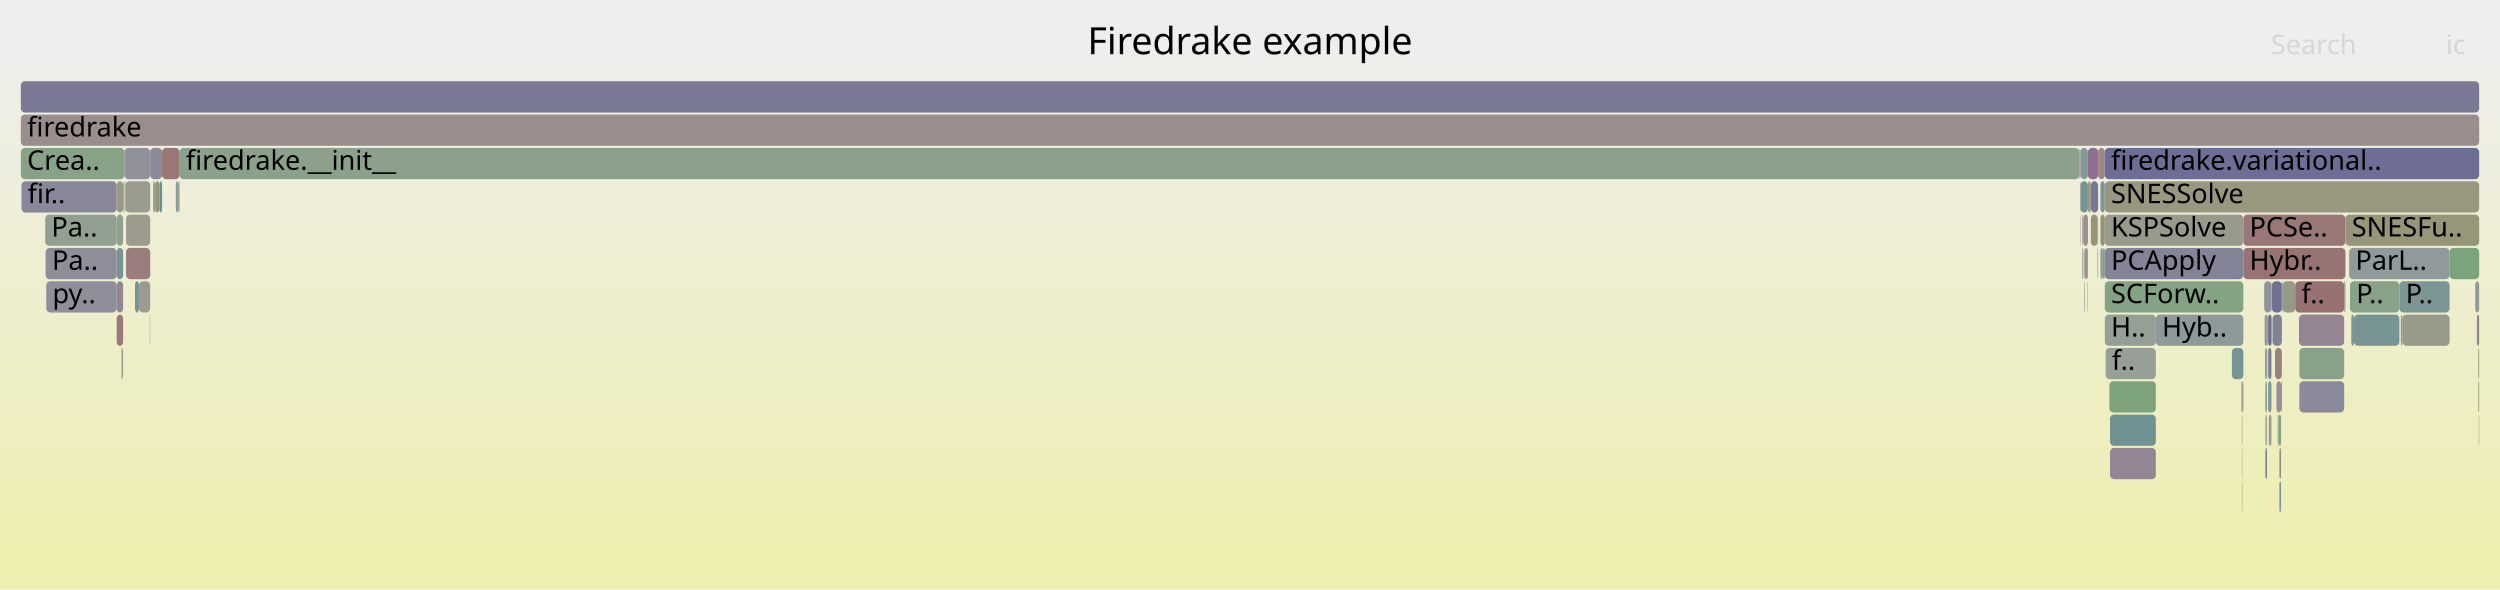
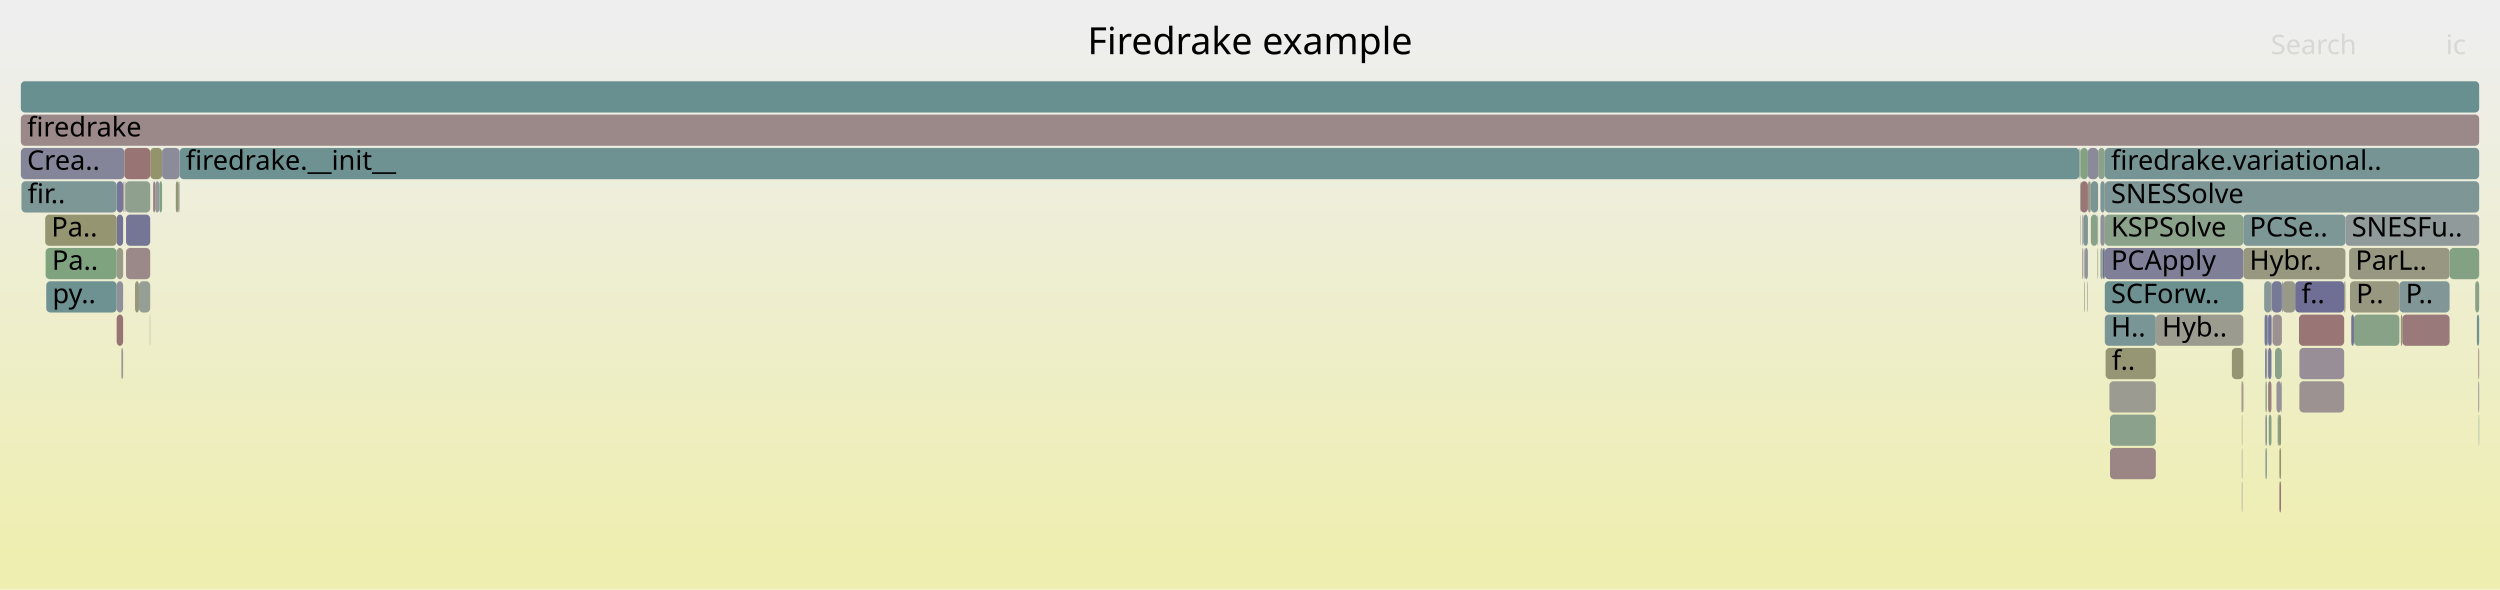
<svg xmlns="http://www.w3.org/2000/svg" version="1.1" width="1200" height="283" viewBox="0 0 1200 283">
  <defs>
    <linearGradient id="background" y1="0" y2="1" x1="0" x2="0">
      <stop stop-color="#eeeeee" offset="5%" />
      <stop stop-color="#eeeeb0" offset="95%" />
    </linearGradient>
  </defs>
  <style type="text/css">
	text { font-family:Verdana; font-size:13px; fill:rgb(0,0,0); }
	#search, #ignorecase { opacity:0.1; cursor:pointer; }
	#search:hover, #search.show, #ignorecase:hover, #ignorecase.show { opacity:1; }
	#subtitle { text-anchor:middle; font-color:rgb(160,160,160); }
	#title { text-anchor:middle; font-size:18px}
	#unzoom { cursor:pointer; }
	#frames &gt; *:hover { stroke:black; stroke-width:0.5; cursor:pointer; }
	.hide { display:none; }
	.parent { opacity:0.5; }
</style>
  <rect x="0.0" y="0" width="1200.0" height="283.0" fill="url(#background)" />
  <text id="title" x="600.00" y="26">Firedrake example</text>
  <text id="details" x="10.00" y="265"> </text>
  <text id="unzoom" x="10.00" y="26" class="hide">Reset Zoom</text>
  <text id="search" x="1090.00" y="26">Search</text>
  <text id="ignorecase" x="1174.00" y="26">ic</text>
  <text id="matched" x="1090.00" y="265"> </text>
  <g id="frames">
    <g>
-       <rect x="1008.2" y="87" width="2.1" height="15.0" fill="rgb(128.174,150.267,150.267)" rx="2" ry="2" />
+       <rect x="1087.2" y="167" width="0.9" height="15.0" fill="rgb(135.207,135.207,153.589)" rx="2" ry="2" />
+       <text x="1090.17" y="177.5" />
+     </g>
+     <g>
+       <rect x="10.0" y="39" width="1180.0" height="15.0" fill="rgb(105.352,144.35,144.35)" rx="2" ry="2" />
+       <text x="13.00" y="49.5" />
+     </g>
+     <g>
+       <rect x="1010.3" y="87" width="179.7" height="15.0" fill="rgb(125.905,149.679,149.679)" rx="2" ry="2" />
+       <text x="1013.30" y="97.5">SNESSolve</text>
+     </g>
+     <g>
+       <rect x="1103.7" y="167" width="21.5" height="15.0" fill="rgb(151.856,142.256,151.856)" rx="2" ry="2" />
+       <text x="1106.73" y="177.5" />
+     </g>
+     <g>
+       <rect x="1002.2" y="87" width="1.4" height="15.0" fill="rgb(153.969,153.969,138.465)" rx="2" ry="2" />
+       <text x="1005.20" y="97.5" />
+     </g>
+     <g>
+       <rect x="1002.2" y="71" width="4.9" height="15.0" fill="rgb(138.398,138.398,154.206)" rx="2" ry="2" />
+       <text x="1005.20" y="81.5" />
+     </g>
+     <g>
+       <rect x="58.3" y="167" width="0.3" height="15.0" fill="rgb(154.449,130.774,130.774)" rx="2" ry="2" />
+       <text x="61.33" y="177.5" />
+     </g>
+     <g>
+       <rect x="60.0" y="87" width="0.2" height="15.0" fill="rgb(137.031,104.266,137.031)" rx="2" ry="2" />
+       <text x="62.98" y="97.5" />
+     </g>
+     <g>
+       <rect x="1002.0" y="135" width="0.2" height="15.0" fill="rgb(137.234,104.786,137.234)" rx="2" ry="2" />
+       <text x="1004.96" y="145.5" />
+     </g>
+     <g>
+       <rect x="60.5" y="103" width="11.6" height="15.0" fill="rgb(116.563,116.563,149.98)" rx="2" ry="2" />
+       <text x="63.53" y="113.5" />
+     </g>
+     <g>
+       <rect x="1086.8" y="135" width="3.5" height="15.0" fill="rgb(134.214,151.833,151.833)" rx="2" ry="2" />
+       <text x="1089.77" y="145.5" />
+     </g>
+     <g>
+       <rect x="56.0" y="135" width="3.1" height="15.0" fill="rgb(144.311,144.311,155.351)" rx="2" ry="2" />
+       <text x="58.99" y="145.5" />
+     </g>
+     <g>
+       <rect x="998.1" y="71" width="0.5" height="15.0" fill="rgb(150.743,150.743,122.833)" rx="2" ry="2" />
+       <text x="1001.14" y="81.5" />
+     </g>
+     <g>
+       <rect x="10.0" y="55" width="1180.0" height="15.0" fill="rgb(155.214,136.637,136.637)" rx="2" ry="2" />
+       <text x="13.00" y="65.5">firedrake</text>
+     </g>
+     <g>
+       <rect x="22.2" y="135" width="33.8" height="15.0" fill="rgb(110.105,145.583,145.583)" rx="2" ry="2" />
+       <text x="25.18" y="145.5">py..</text>
+     </g>
+     <g>
+       <rect x="998.6" y="71" width="3.6" height="15.0" fill="rgb(130.926,162.407,130.926)" rx="2" ry="2" />
+       <text x="1001.63" y="81.5" />
+     </g>
+     <g>
+       <rect x="1092.7" y="183" width="2.2" height="15.0" fill="rgb(152.793,144.657,152.793)" rx="2" ry="2" />
+       <text x="1095.66" y="193.5" />
+     </g>
+     <g>
+       <rect x="1087.4" y="199" width="0.7" height="15.0" fill="rgb(131.446,131.446,152.861)" rx="2" ry="2" />
+       <text x="1090.36" y="209.5" />
+     </g>
+     <g>
+       <rect x="1012.5" y="183" width="22.3" height="15.0" fill="rgb(155.249,155.249,144.671)" rx="2" ry="2" />
+       <text x="1015.54" y="193.5" />
+     </g>
+     <g>
+       <rect x="1010.3" y="103" width="66.5" height="15.0" fill="rgb(137.876,161.276,137.876)" rx="2" ry="2" />
+       <text x="1013.30" y="113.5">KSPSolve</text>
+     </g>
+     <g>
+       <rect x="1076.1" y="215" width="0.2" height="15.0" fill="rgb(128.541,128.541,152.298)" rx="2" ry="2" />
+       <text x="1079.11" y="225.5" />
+     </g>
+     <g>
+       <rect x="85.5" y="87" width="0.7" height="15.0" fill="rgb(149.44,159.394,149.44)" rx="2" ry="2" />
+       <text x="88.51" y="97.5" />
+     </g>
+     <g>
+       <rect x="1189.8" y="199" width="0.2" height="15.0" fill="rgb(116.774,147.312,147.312)" rx="2" ry="2" />
+       <text x="1192.77" y="209.5" />
+     </g>
+     <g>
+       <rect x="1008.2" y="87" width="2.1" height="15.0" fill="rgb(124.082,149.207,149.207)" rx="2" ry="2" />
      <text x="1011.21" y="97.5" />
    </g>
    <g>
-       <rect x="86.2" y="71" width="911.9" height="15.0" fill="rgb(139.31,161.042,139.31)" rx="2" ry="2" />
+       <rect x="1008.2" y="103" width="2.1" height="15.0" fill="rgb(145.749,145.749,155.629)" rx="2" ry="2" />
+       <text x="1011.21" y="113.5" />
+     </g>
+     <g>
+       <rect x="1095.7" y="135" width="6.0" height="15.0" fill="rgb(153.477,153.477,136.083)" rx="2" ry="2" />
+       <text x="1098.70" y="145.5" />
+     </g>
+     <g>
+       <rect x="1088.1" y="167" width="0.2" height="15.0" fill="rgb(137.647,152.723,152.723)" rx="2" ry="2" />
+       <text x="1091.14" y="177.5" />
+     </g>
+     <g>
+       <rect x="56.0" y="87" width="3.1" height="15.0" fill="rgb(118.201,118.201,150.297)" rx="2" ry="2" />
+       <text x="58.99" y="97.5" />
+     </g>
+     <g>
+       <rect x="1076.1" y="199" width="0.2" height="15.0" fill="rgb(149.876,149.876,118.63)" rx="2" ry="2" />
+       <text x="1079.11" y="209.5" />
+     </g>
+     <g>
+       <rect x="1076.8" y="103" width="49.0" height="15.0" fill="rgb(125.35,149.535,149.535)" rx="2" ry="2" />
+       <text x="1079.77" y="113.5">PCSe..</text>
+     </g>
+     <g>
+       <rect x="1125.8" y="103" width="64.2" height="15.0" fill="rgb(144.349,154.461,154.461)" rx="2" ry="2" />
+       <text x="1128.84" y="113.5">SNESFu..</text>
+     </g>
+     <g>
+       <rect x="998.6" y="87" width="3.6" height="15.0" fill="rgb(152.837,118.42,118.42)" rx="2" ry="2" />
+       <text x="1001.63" y="97.5" />
+     </g>
+     <g>
+       <rect x="21.9" y="119" width="34.1" height="15.0" fill="rgb(126.818,163.076,126.818)" rx="2" ry="2" />
+       <text x="24.95" y="129.5">Pa..</text>
+     </g>
+     <g>
+       <rect x="64.8" y="135" width="1.9" height="15.0" fill="rgb(150.184,150.184,120.125)" rx="2" ry="2" />
+       <text x="67.80" y="145.5" />
+     </g>
+     <g>
+       <rect x="1071.3" y="167" width="5.5" height="15.0" fill="rgb(149.314,149.314,115.906)" rx="2" ry="2" />
+       <text x="1074.29" y="177.5" />
+     </g>
+     <g>
+       <rect x="1010.3" y="135" width="66.5" height="15.0" fill="rgb(109.052,145.31,145.31)" rx="2" ry="2" />
+       <text x="1013.30" y="145.5">SCForw..</text>
+     </g>
+     <g>
+       <rect x="1012.8" y="215" width="22.0" height="15.0" fill="rgb(154.724,132.882,132.882)" rx="2" ry="2" />
+       <text x="1015.82" y="225.5" />
+     </g>
+     <g>
+       <rect x="1010.3" y="119" width="66.5" height="15.0" fill="rgb(126.619,126.619,151.926)" rx="2" ry="2" />
+       <text x="1013.30" y="129.5">PCApply</text>
+     </g>
+     <g>
+       <rect x="84.4" y="87" width="1.1" height="15.0" fill="rgb(148.06,148.06,109.83)" rx="2" ry="2" />
+       <text x="87.35" y="97.5" />
+     </g>
+     <g>
+       <rect x="1003.6" y="87" width="3.5" height="15.0" fill="rgb(123.446,149.042,149.042)" rx="2" ry="2" />
+       <text x="1006.59" y="97.5" />
+     </g>
+     <g>
+       <rect x="58.6" y="167" width="0.5" height="15.0" fill="rgb(143.665,143.665,155.226)" rx="2" ry="2" />
+       <text x="61.57" y="177.5" />
+     </g>
+     <g>
+       <rect x="1090.3" y="151" width="0.2" height="15.0" fill="rgb(125.186,149.493,149.493)" rx="2" ry="2" />
+       <text x="1093.35" y="161.5" />
+     </g>
+     <g>
+       <rect x="60.2" y="87" width="11.9" height="15.0" fill="rgb(142.914,160.456,142.914)" rx="2" ry="2" />
+       <text x="63.25" y="97.5" />
+     </g>
+     <g>
+       <rect x="1088.7" y="167" width="1.6" height="15.0" fill="rgb(119.211,119.211,150.492)" rx="2" ry="2" />
+       <text x="1091.66" y="177.5" />
+     </g>
+     <g>
+       <rect x="1010.7" y="167" width="24.1" height="15.0" fill="rgb(149.573,149.573,117.161)" rx="2" ry="2" />
+       <text x="1013.69" y="177.5">f..</text>
+     </g>
+     <g>
+       <rect x="56.0" y="151" width="3.1" height="15.0" fill="rgb(152.375,114.873,114.873)" rx="2" ry="2" />
+       <text x="58.99" y="161.5" />
+     </g>
+     <g>
+       <rect x="1189.6" y="183" width="0.4" height="15.0" fill="rgb(137.151,137.151,153.965)" rx="2" ry="2" />
+       <text x="1192.57" y="193.5" />
+     </g>
+     <g>
+       <rect x="10.0" y="71" width="49.7" height="15.0" fill="rgb(132.969,132.969,153.155)" rx="2" ry="2" />
+       <text x="13.00" y="81.5">Crea..</text>
+     </g>
+     <g>
+       <rect x="72.1" y="71" width="5.7" height="15.0" fill="rgb(147.736,147.736,108.258)" rx="2" ry="2" />
+       <text x="75.09" y="81.5" />
+     </g>
+     <g>
+       <rect x="1007.1" y="71" width="3.2" height="15.0" fill="rgb(140.405,160.864,140.405)" rx="2" ry="2" />
+       <text x="1010.13" y="81.5" />
+     </g>
+     <g>
+       <rect x="1012.8" y="199" width="22.0" height="15.0" fill="rgb(139.753,160.97,139.753)" rx="2" ry="2" />
+       <text x="1015.82" y="209.5" />
+     </g>
+     <g>
+       <rect x="56.0" y="119" width="3.1" height="15.0" fill="rgb(153.526,153.526,136.318)" rx="2" ry="2" />
+       <text x="58.99" y="129.5" />
+     </g>
+     <g>
+       <rect x="1076.3" y="183" width="0.5" height="15.0" fill="rgb(152.054,112.413,112.413)" rx="2" ry="2" />
+       <text x="1079.30" y="193.5" />
+     </g>
+     <g>
+       <rect x="59.7" y="71" width="12.4" height="15.0" fill="rgb(152.578,116.435,116.435)" rx="2" ry="2" />
+       <text x="62.74" y="81.5" />
+     </g>
+     <g>
+       <rect x="1094.9" y="183" width="0.4" height="15.0" fill="rgb(148.711,159.512,148.711)" rx="2" ry="2" />
+       <text x="1097.94" y="193.5" />
+     </g>
+     <g>
+       <rect x="1009.4" y="119" width="0.9" height="15.0" fill="rgb(111.261,111.261,148.954)" rx="2" ry="2" />
+       <text x="1012.43" y="129.5" />
+     </g>
+     <g>
+       <rect x="1175.8" y="119" width="14.2" height="15.0" fill="rgb(130.709,162.443,130.709)" rx="2" ry="2" />
+       <text x="1178.81" y="129.5" />
+     </g>
+     <g>
+       <rect x="1090.5" y="135" width="4.8" height="15.0" fill="rgb(119.895,119.895,150.625)" rx="2" ry="2" />
+       <text x="1093.54" y="145.5" />
+     </g>
+     <g>
+       <rect x="1127.6" y="119" width="48.2" height="15.0" fill="rgb(152.234,152.234,130.057)" rx="2" ry="2" />
+       <text x="1130.60" y="129.5">ParL..</text>
+     </g>
+     <g>
+       <rect x="1128.0" y="135" width="23.7" height="15.0" fill="rgb(151.895,151.895,128.412)" rx="2" ry="2" />
+       <text x="1131.00" y="145.5">P..</text>
+     </g>
+     <g>
+       <rect x="1128.6" y="151" width="1.3" height="15.0" fill="rgb(113.573,113.573,149.401)" rx="2" ry="2" />
+       <text x="1131.59" y="161.5" />
+     </g>
+     <g>
+       <rect x="1094.1" y="215" width="0.8" height="15.0" fill="rgb(147.757,147.757,108.361)" rx="2" ry="2" />
+       <text x="1097.14" y="225.5" />
+     </g>
+     <g>
+       <rect x="1129.9" y="151" width="21.8" height="15.0" fill="rgb(134.918,161.757,134.918)" rx="2" ry="2" />
+       <text x="1132.89" y="161.5" />
+     </g>
+     <g>
+       <rect x="999.5" y="103" width="0.5" height="15.0" fill="rgb(154.85,154.85,142.735)" rx="2" ry="2" />
+       <text x="1002.47" y="113.5" />
+     </g>
+     <g>
+       <rect x="1076.1" y="231" width="0.2" height="15.0" fill="rgb(140.218,112.434,140.218)" rx="2" ry="2" />
+       <text x="1079.11" y="241.5" />
+     </g>
+     <g>
+       <rect x="1000.4" y="135" width="0.3" height="15.0" fill="rgb(128.814,162.751,128.814)" rx="2" ry="2" />
+       <text x="1003.44" y="145.5" />
+     </g>
+     <g>
+       <rect x="76.5" y="87" width="1.3" height="15.0" fill="rgb(125.721,163.255,125.721)" rx="2" ry="2" />
+       <text x="79.52" y="97.5" />
+     </g>
+     <g>
+       <rect x="74.5" y="87" width="2.0" height="15.0" fill="rgb(143.634,154.275,154.275)" rx="2" ry="2" />
+       <text x="77.53" y="97.5" />
+     </g>
+     <g>
+       <rect x="1103.7" y="183" width="21.5" height="15.0" fill="rgb(156.471,146.28,146.28)" rx="2" ry="2" />
+       <text x="1106.73" y="193.5" />
+     </g>
+     <g>
+       <rect x="1088.3" y="151" width="0.4" height="15.0" fill="rgb(111.682,145.992,145.992)" rx="2" ry="2" />
+       <text x="1091.33" y="161.5" />
+     </g>
+     <g>
+       <rect x="1000.4" y="119" width="0.3" height="15.0" fill="rgb(139.156,161.068,139.156)" rx="2" ry="2" />
+       <text x="1003.44" y="129.5" />
+     </g>
+     <g>
+       <rect x="998.4" y="87" width="0.2" height="15.0" fill="rgb(143.781,154.314,154.314)" rx="2" ry="2" />
+       <text x="1001.43" y="97.5" />
+     </g>
+     <g>
+       <rect x="1188.9" y="151" width="1.1" height="15.0" fill="rgb(113.875,146.56,146.56)" rx="2" ry="2" />
+       <text x="1191.93" y="161.5" />
+     </g>
+     <g>
+       <rect x="60.5" y="119" width="11.6" height="15.0" fill="rgb(155.172,136.32,136.32)" rx="2" ry="2" />
+       <text x="63.53" y="129.5" />
+     </g>
+     <g>
+       <rect x="1010.3" y="71" width="179.7" height="15.0" fill="rgb(117.787,147.574,147.574)" rx="2" ry="2" />
+       <text x="1013.30" y="81.5">firedrake.variational..</text>
+     </g>
+     <g>
+       <rect x="1076.8" y="119" width="49.0" height="15.0" fill="rgb(152.068,152.068,129.254)" rx="2" ry="2" />
+       <text x="1079.77" y="129.5">Hybr..</text>
+     </g>
+     <g>
+       <rect x="1092.0" y="167" width="3.3" height="15.0" fill="rgb(139.438,161.022,139.438)" rx="2" ry="2" />
+       <text x="1095.00" y="177.5" />
+     </g>
+     <g>
+       <rect x="1089.0" y="199" width="1.3" height="15.0" fill="rgb(131.185,162.365,131.185)" rx="2" ry="2" />
+       <text x="1092.05" y="209.5" />
+     </g>
+     <g>
+       <rect x="1087.4" y="183" width="0.7" height="15.0" fill="rgb(138.727,161.137,138.727)" rx="2" ry="2" />
+       <text x="1090.36" y="193.5" />
+     </g>
+     <g>
+       <rect x="56.0" y="103" width="3.1" height="15.0" fill="rgb(115.485,115.485,149.771)" rx="2" ry="2" />
+       <text x="58.99" y="113.5" />
+     </g>
+     <g>
+       <rect x="1188.1" y="135" width="1.9" height="15.0" fill="rgb(134.72,161.79,134.72)" rx="2" ry="2" />
+       <text x="1191.09" y="145.5" />
+     </g>
+     <g>
+       <rect x="1000.7" y="119" width="1.5" height="15.0" fill="rgb(146.733,146.733,155.819)" rx="2" ry="2" />
+       <text x="1003.67" y="129.5" />
+     </g>
+     <g>
+       <rect x="1087.4" y="215" width="0.7" height="15.0" fill="rgb(130.191,150.79,150.79)" rx="2" ry="2" />
+       <text x="1090.36" y="225.5" />
+     </g>
+     <g>
+       <rect x="86.2" y="71" width="911.9" height="15.0" fill="rgb(110.192,145.605,145.605)" rx="2" ry="2" />
      <text x="89.19" y="81.5">firedrake.__init__</text>
    </g>
    <g>
-       <rect x="1010.3" y="119" width="66.5" height="15.0" fill="rgb(131.525,131.525,152.876)" rx="2" ry="2" />
-       <text x="1013.30" y="129.5">PCApply</text>
-     </g>
-     <g>
-       <rect x="1092.0" y="167" width="3.3" height="15.0" fill="rgb(154.162,128.575,128.575)" rx="2" ry="2" />
-       <text x="1095.00" y="177.5" />
-     </g>
-     <g>
-       <rect x="999.5" y="119" width="0.5" height="15.0" fill="rgb(138.032,152.823,152.823)" rx="2" ry="2" />
+       <rect x="1093.8" y="199" width="1.1" height="15.0" fill="rgb(148.525,148.525,112.084)" rx="2" ry="2" />
+       <text x="1096.80" y="209.5" />
+     </g>
+     <g>
+       <rect x="1125.2" y="135" width="0.6" height="15.0" fill="rgb(149.833,149.833,118.421)" rx="2" ry="2" />
+       <text x="1128.21" y="145.5" />
+     </g>
+     <g>
+       <rect x="66.7" y="135" width="5.4" height="15.0" fill="rgb(149.864,159.324,149.864)" rx="2" ry="2" />
+       <text x="69.73" y="145.5" />
+     </g>
+     <g>
+       <rect x="1153.1" y="151" width="22.7" height="15.0" fill="rgb(153.114,120.541,120.541)" rx="2" ry="2" />
+       <text x="1156.05" y="161.5" />
+     </g>
+     <g>
+       <rect x="1094.1" y="231" width="0.8" height="15.0" fill="rgb(152.917,119.028,119.028)" rx="2" ry="2" />
+       <text x="1097.14" y="241.5" />
+     </g>
+     <g>
+       <rect x="71.9" y="151" width="0.2" height="15.0" fill="rgb(155.867,155.867,147.665)" rx="2" ry="2" />
+       <text x="74.86" y="161.5" />
+     </g>
+     <g>
+       <rect x="1000.0" y="103" width="2.2" height="15.0" fill="rgb(127.846,150.182,150.182)" rx="2" ry="2" />
+       <text x="1002.99" y="113.5" />
+     </g>
+     <g>
+       <rect x="1189.6" y="167" width="0.4" height="15.0" fill="rgb(153.368,122.486,122.486)" rx="2" ry="2" />
+       <text x="1192.57" y="177.5" />
+     </g>
+     <g>
+       <rect x="1088.7" y="151" width="1.6" height="15.0" fill="rgb(116.181,116.181,149.906)" rx="2" ry="2" />
+       <text x="1091.66" y="161.5" />
+     </g>
+     <g>
+       <rect x="1034.8" y="151" width="42.0" height="15.0" fill="rgb(155,155,143.46)" rx="2" ry="2" />
+       <text x="1037.77" y="161.5">Hyb..</text>
+     </g>
+     <g>
+       <rect x="10.3" y="87" width="45.7" height="15.0" fill="rgb(125.352,149.536,149.536)" rx="2" ry="2" />
+       <text x="13.26" y="97.5">fir..</text>
+     </g>
+     <g>
+       <rect x="1151.7" y="135" width="24.1" height="15.0" fill="rgb(128.656,150.392,150.392)" rx="2" ry="2" />
+       <text x="1154.73" y="145.5">P..</text>
+     </g>
+     <g>
+       <rect x="1103.5" y="151" width="21.7" height="15.0" fill="rgb(152.694,117.323,117.323)" rx="2" ry="2" />
+       <text x="1106.53" y="161.5" />
+     </g>
+     <g>
+       <rect x="1101.7" y="135" width="23.5" height="15.0" fill="rgb(111.217,111.217,148.945)" rx="2" ry="2" />
+       <text x="1104.70" y="145.5">f..</text>
+     </g>
+     <g>
+       <rect x="1090.8" y="151" width="4.5" height="15.0" fill="rgb(156.361,145.437,145.437)" rx="2" ry="2" />
+       <text x="1093.76" y="161.5" />
+     </g>
+     <g>
+       <rect x="1003.6" y="103" width="3.2" height="15.0" fill="rgb(136.26,161.539,136.26)" rx="2" ry="2" />
+       <text x="1006.59" y="113.5" />
+     </g>
+     <g>
+       <rect x="59.1" y="87" width="0.3" height="15.0" fill="rgb(155.478,138.664,138.664)" rx="2" ry="2" />
+       <text x="62.10" y="97.5" />
+     </g>
+     <g>
+       <rect x="1008.2" y="119" width="1.2" height="15.0" fill="rgb(146.514,159.87,146.514)" rx="2" ry="2" />
+       <text x="1011.21" y="129.5" />
+     </g>
+     <g>
+       <rect x="1075.9" y="183" width="0.4" height="15.0" fill="rgb(148.061,159.618,148.061)" rx="2" ry="2" />
+       <text x="1078.86" y="193.5" />
+     </g>
+     <g>
+       <rect x="1093.3" y="199" width="0.5" height="15.0" fill="rgb(110.978,145.809,145.809)" rx="2" ry="2" />
+       <text x="1096.28" y="209.5" />
+     </g>
+     <g>
+       <rect x="1006.8" y="103" width="0.3" height="15.0" fill="rgb(134.938,152.021,152.021)" rx="2" ry="2" />
+       <text x="1009.80" y="113.5" />
+     </g>
+     <g>
+       <rect x="999.5" y="119" width="0.5" height="15.0" fill="rgb(155.915,142.012,142.012)" rx="2" ry="2" />
      <text x="1002.47" y="129.5" />
    </g>
    <g>
-       <rect x="1128.6" y="151" width="1.3" height="15.0" fill="rgb(123.413,149.033,149.033)" rx="2" ry="2" />
-       <text x="1131.59" y="161.5" />
-     </g>
-     <g>
-       <rect x="71.9" y="151" width="0.2" height="15.0" fill="rgb(151.133,151.133,124.721)" rx="2" ry="2" />
-       <text x="74.86" y="161.5" />
-     </g>
-     <g>
-       <rect x="1009.4" y="119" width="0.9" height="15.0" fill="rgb(135.138,152.073,152.073)" rx="2" ry="2" />
-       <text x="1012.43" y="129.5" />
-     </g>
-     <g>
-       <rect x="1103.5" y="151" width="21.7" height="15.0" fill="rgb(147.697,131.599,147.697)" rx="2" ry="2" />
-       <text x="1106.53" y="161.5" />
-     </g>
-     <g>
-       <rect x="1010.3" y="151" width="24.5" height="15.0" fill="rgb(148.928,159.477,148.928)" rx="2" ry="2" />
+       <rect x="998.4" y="103" width="0.2" height="15.0" fill="rgb(156.235,144.471,144.471)" rx="2" ry="2" />
+       <text x="1001.43" y="113.5" />
+     </g>
+     <g>
+       <rect x="77.8" y="71" width="8.4" height="15.0" fill="rgb(139.133,139.133,154.348)" rx="2" ry="2" />
+       <text x="80.76" y="81.5" />
+     </g>
+     <g>
+       <rect x="1006.8" y="119" width="0.3" height="15.0" fill="rgb(150.291,150.291,120.643)" rx="2" ry="2" />
+       <text x="1009.80" y="129.5" />
+     </g>
+     <g>
+       <rect x="1152.4" y="151" width="0.7" height="15.0" fill="rgb(149.738,149.738,117.961)" rx="2" ry="2" />
+       <text x="1155.37" y="161.5" />
+     </g>
+     <g>
+       <rect x="1090.3" y="135" width="0.2" height="15.0" fill="rgb(155.086,135.657,135.657)" rx="2" ry="2" />
+       <text x="1093.35" y="145.5" />
+     </g>
+     <g>
+       <rect x="1095.3" y="135" width="0.4" height="15.0" fill="rgb(121.986,121.986,151.03)" rx="2" ry="2" />
+       <text x="1098.30" y="145.5" />
+     </g>
+     <g>
+       <rect x="1088.7" y="183" width="1.6" height="15.0" fill="rgb(154.004,127.367,127.367)" rx="2" ry="2" />
+       <text x="1091.66" y="193.5" />
+     </g>
+     <g>
+       <rect x="73.5" y="87" width="1.0" height="15.0" fill="rgb(154.015,127.448,127.448)" rx="2" ry="2" />
+       <text x="76.51" y="97.5" />
+     </g>
+     <g>
+       <rect x="1010.3" y="151" width="24.5" height="15.0" fill="rgb(122.404,148.771,148.771)" rx="2" ry="2" />
      <text x="1013.30" y="161.5">H..</text>
    </g>
    <g>
-       <rect x="1000.0" y="103" width="2.2" height="15.0" fill="rgb(155.709,140.433,140.433)" rx="2" ry="2" />
-       <text x="1002.99" y="113.5" />
-     </g>
-     <g>
-       <rect x="84.4" y="87" width="1.1" height="15.0" fill="rgb(140.739,153.525,153.525)" rx="2" ry="2" />
-       <text x="87.35" y="97.5" />
-     </g>
-     <g>
-       <rect x="1125.2" y="135" width="0.6" height="15.0" fill="rgb(156.707,148.087,148.087)" rx="2" ry="2" />
-       <text x="1128.21" y="145.5" />
-     </g>
-     <g>
-       <rect x="998.6" y="87" width="3.6" height="15.0" fill="rgb(117.694,147.55,147.55)" rx="2" ry="2" />
-       <text x="1001.63" y="97.5" />
-     </g>
-     <g>
-       <rect x="1153.1" y="151" width="22.7" height="15.0" fill="rgb(153.845,153.845,137.866)" rx="2" ry="2" />
-       <text x="1156.05" y="161.5" />
-     </g>
-     <g>
-       <rect x="21.7" y="103" width="34.3" height="15.0" fill="rgb(145.65,160.01,145.65)" rx="2" ry="2" />
+       <rect x="21.7" y="103" width="34.3" height="15.0" fill="rgb(148.841,148.841,113.612)" rx="2" ry="2" />
      <text x="24.66" y="113.5">Pa..</text>
    </g>
    <g>
-       <rect x="998.4" y="87" width="0.2" height="15.0" fill="rgb(155.48,155.48,145.789)" rx="2" ry="2" />
-       <text x="1001.43" y="97.5" />
-     </g>
-     <g>
-       <rect x="1095.7" y="135" width="6.0" height="15.0" fill="rgb(153.279,153.279,135.121)" rx="2" ry="2" />
-       <text x="1098.70" y="145.5" />
-     </g>
-     <g>
-       <rect x="58.3" y="167" width="0.3" height="15.0" fill="rgb(156.253,144.603,144.603)" rx="2" ry="2" />
-       <text x="61.33" y="177.5" />
-     </g>
-     <g>
-       <rect x="56.0" y="87" width="3.1" height="15.0" fill="rgb(153.138,153.138,134.44)" rx="2" ry="2" />
-       <text x="58.99" y="97.5" />
-     </g>
-     <g>
-       <rect x="1075.9" y="183" width="0.4" height="15.0" fill="rgb(151.726,151.726,127.597)" rx="2" ry="2" />
-       <text x="1078.86" y="193.5" />
-     </g>
-     <g>
-       <rect x="1128.0" y="135" width="23.7" height="15.0" fill="rgb(134.801,161.777,134.801)" rx="2" ry="2" />
-       <text x="1131.00" y="145.5">P..</text>
-     </g>
-     <g>
-       <rect x="1007.1" y="71" width="3.2" height="15.0" fill="rgb(154.739,132.998,132.998)" rx="2" ry="2" />
-       <text x="1010.13" y="81.5" />
-     </g>
-     <g>
-       <rect x="1076.8" y="103" width="49.0" height="15.0" fill="rgb(152.961,119.367,119.367)" rx="2" ry="2" />
-       <text x="1079.77" y="113.5">PCSe..</text>
-     </g>
-     <g>
-       <rect x="1189.6" y="167" width="0.4" height="15.0" fill="rgb(147.709,147.709,108.13)" rx="2" ry="2" />
-       <text x="1192.57" y="177.5" />
-     </g>
-     <g>
-       <rect x="22.2" y="135" width="33.8" height="15.0" fill="rgb(143.238,143.238,155.143)" rx="2" ry="2" />
-       <text x="25.18" y="145.5">py..</text>
-     </g>
-     <g>
-       <rect x="64.8" y="135" width="1.9" height="15.0" fill="rgb(116.9,147.344,147.344)" rx="2" ry="2" />
-       <text x="67.80" y="145.5" />
-     </g>
-     <g>
-       <rect x="1101.7" y="135" width="23.5" height="15.0" fill="rgb(152.227,113.743,113.743)" rx="2" ry="2" />
-       <text x="1104.70" y="145.5">f..</text>
-     </g>
-     <g>
-       <rect x="999.5" y="103" width="0.5" height="15.0" fill="rgb(155.862,141.61,141.61)" rx="2" ry="2" />
-       <text x="1002.47" y="113.5" />
-     </g>
-     <g>
-       <rect x="10.0" y="71" width="49.7" height="15.0" fill="rgb(135.367,161.684,135.367)" rx="2" ry="2" />
-       <text x="13.00" y="81.5">Crea..</text>
-     </g>
-     <g>
-       <rect x="1006.8" y="103" width="0.3" height="15.0" fill="rgb(149.426,159.396,149.426)" rx="2" ry="2" />
-       <text x="1009.80" y="113.5" />
-     </g>
-     <g>
-       <rect x="76.5" y="87" width="1.3" height="15.0" fill="rgb(105.724,144.447,144.447)" rx="2" ry="2" />
-       <text x="79.52" y="97.5" />
-     </g>
-     <g>
-       <rect x="1008.2" y="103" width="2.1" height="15.0" fill="rgb(149.459,149.459,116.607)" rx="2" ry="2" />
-       <text x="1011.21" y="113.5" />
-     </g>
-     <g>
-       <rect x="1188.9" y="151" width="1.1" height="15.0" fill="rgb(147.145,130.184,147.145)" rx="2" ry="2" />
-       <text x="1191.93" y="161.5" />
-     </g>
-     <g>
-       <rect x="73.5" y="87" width="1.0" height="15.0" fill="rgb(139.889,160.948,139.889)" rx="2" ry="2" />
-       <text x="76.51" y="97.5" />
-     </g>
-     <g>
-       <rect x="1008.2" y="119" width="1.2" height="15.0" fill="rgb(145.368,160.056,145.368)" rx="2" ry="2" />
-       <text x="1011.21" y="129.5" />
-     </g>
-     <g>
-       <rect x="58.6" y="167" width="0.5" height="15.0" fill="rgb(145.55,160.027,145.55)" rx="2" ry="2" />
-       <text x="61.57" y="177.5" />
-     </g>
-     <g>
-       <rect x="1093.8" y="199" width="1.1" height="15.0" fill="rgb(133.689,161.958,133.689)" rx="2" ry="2" />
-       <text x="1096.80" y="209.5" />
-     </g>
-     <g>
-       <rect x="1012.8" y="199" width="22.0" height="15.0" fill="rgb(111.399,145.918,145.918)" rx="2" ry="2" />
-       <text x="1015.82" y="209.5" />
-     </g>
-     <g>
-       <rect x="1002.2" y="71" width="4.9" height="15.0" fill="rgb(140.002,111.88,140.002)" rx="2" ry="2" />
-       <text x="1005.20" y="81.5" />
-     </g>
-     <g>
-       <rect x="1010.3" y="135" width="66.5" height="15.0" fill="rgb(131.911,162.247,131.911)" rx="2" ry="2" />
-       <text x="1013.30" y="145.5">SCForw..</text>
-     </g>
-     <g>
-       <rect x="1103.7" y="183" width="21.5" height="15.0" fill="rgb(137.461,137.461,154.025)" rx="2" ry="2" />
-       <text x="1106.73" y="193.5" />
-     </g>
-     <g>
-       <rect x="56.0" y="151" width="3.1" height="15.0" fill="rgb(153.355,122.39,122.39)" rx="2" ry="2" />
-       <text x="58.99" y="161.5" />
-     </g>
-     <g>
-       <rect x="1088.7" y="183" width="1.6" height="15.0" fill="rgb(126.556,149.848,149.848)" rx="2" ry="2" />
-       <text x="1091.66" y="193.5" />
-     </g>
-     <g>
-       <rect x="1127.6" y="119" width="48.2" height="15.0" fill="rgb(143.938,154.354,154.354)" rx="2" ry="2" />
-       <text x="1130.60" y="129.5">ParL..</text>
-     </g>
-     <g>
-       <rect x="1002.2" y="87" width="1.4" height="15.0" fill="rgb(153.217,153.217,134.821)" rx="2" ry="2" />
-       <text x="1005.20" y="97.5" />
-     </g>
-     <g>
-       <rect x="60.0" y="87" width="0.2" height="15.0" fill="rgb(147.913,147.913,109.118)" rx="2" ry="2" />
-       <text x="62.98" y="97.5" />
-     </g>
-     <g>
-       <rect x="1090.8" y="151" width="4.5" height="15.0" fill="rgb(128.887,128.887,152.365)" rx="2" ry="2" />
-       <text x="1093.76" y="161.5" />
-     </g>
-     <g>
-       <rect x="1000.4" y="135" width="0.3" height="15.0" fill="rgb(143.764,154.309,154.309)" rx="2" ry="2" />
-       <text x="1003.44" y="145.5" />
-     </g>
-     <g>
-       <rect x="1103.7" y="167" width="21.5" height="15.0" fill="rgb(136.651,161.475,136.651)" rx="2" ry="2" />
-       <text x="1106.73" y="177.5" />
-     </g>
-     <g>
-       <rect x="1087.2" y="167" width="0.9" height="15.0" fill="rgb(137.226,161.382,137.226)" rx="2" ry="2" />
-       <text x="1090.17" y="177.5" />
-     </g>
-     <g>
-       <rect x="85.5" y="87" width="0.7" height="15.0" fill="rgb(143.296,160.394,143.296)" rx="2" ry="2" />
-       <text x="88.51" y="97.5" />
-     </g>
-     <g>
-       <rect x="1076.3" y="183" width="0.5" height="15.0" fill="rgb(154.793,133.412,133.412)" rx="2" ry="2" />
-       <text x="1079.30" y="193.5" />
-     </g>
-     <g>
-       <rect x="1093.3" y="199" width="0.5" height="15.0" fill="rgb(130.276,162.513,130.276)" rx="2" ry="2" />
-       <text x="1096.28" y="209.5" />
-     </g>
-     <g>
-       <rect x="1034.8" y="151" width="42.0" height="15.0" fill="rgb(142.15,153.891,153.891)" rx="2" ry="2" />
-       <text x="1037.77" y="161.5">Hyb..</text>
-     </g>
-     <g>
-       <rect x="1152.4" y="151" width="0.7" height="15.0" fill="rgb(142.387,153.952,153.952)" rx="2" ry="2" />
-       <text x="1155.37" y="161.5" />
-     </g>
-     <g>
-       <rect x="1088.3" y="151" width="0.4" height="15.0" fill="rgb(150.126,150.126,119.843)" rx="2" ry="2" />
-       <text x="1091.33" y="161.5" />
-     </g>
-     <g>
-       <rect x="72.1" y="71" width="5.7" height="15.0" fill="rgb(138.248,138.248,154.177)" rx="2" ry="2" />
-       <text x="75.09" y="81.5" />
-     </g>
-     <g>
-       <rect x="1092.7" y="183" width="2.2" height="15.0" fill="rgb(152.276,143.332,152.276)" rx="2" ry="2" />
-       <text x="1095.66" y="193.5" />
-     </g>
-     <g>
-       <rect x="1010.3" y="71" width="179.7" height="15.0" fill="rgb(109.052,109.052,148.526)" rx="2" ry="2" />
-       <text x="1013.30" y="81.5">firedrake.variational..</text>
-     </g>
-     <g>
-       <rect x="1129.9" y="151" width="21.8" height="15.0" fill="rgb(121.066,148.424,148.424)" rx="2" ry="2" />
-       <text x="1132.89" y="161.5" />
-     </g>
-     <g>
-       <rect x="1076.1" y="199" width="0.2" height="15.0" fill="rgb(154.299,129.625,129.625)" rx="2" ry="2" />
-       <text x="1079.11" y="209.5" />
-     </g>
-     <g>
-       <rect x="1088.1" y="167" width="0.2" height="15.0" fill="rgb(145.189,154.679,154.679)" rx="2" ry="2" />
-       <text x="1091.14" y="177.5" />
-     </g>
-     <g>
-       <rect x="1003.6" y="103" width="3.2" height="15.0" fill="rgb(150.008,150.008,119.271)" rx="2" ry="2" />
-       <text x="1006.59" y="113.5" />
-     </g>
-     <g>
-       <rect x="1010.3" y="103" width="66.5" height="15.0" fill="rgb(154.243,154.243,139.793)" rx="2" ry="2" />
-       <text x="1013.30" y="113.5">KSPSolve</text>
-     </g>
-     <g>
-       <rect x="1090.5" y="135" width="4.8" height="15.0" fill="rgb(112.131,112.131,149.122)" rx="2" ry="2" />
-       <text x="1093.54" y="145.5" />
-     </g>
-     <g>
-       <rect x="59.4" y="87" width="0.3" height="15.0" fill="rgb(155.725,140.558,140.558)" rx="2" ry="2" />
+       <rect x="1087.0" y="151" width="1.3" height="15.0" fill="rgb(117.652,117.652,150.191)" rx="2" ry="2" />
+       <text x="1089.96" y="161.5" />
+     </g>
+     <g>
+       <rect x="59.4" y="87" width="0.3" height="15.0" fill="rgb(155.369,137.827,137.827)" rx="2" ry="2" />
      <text x="62.39" y="97.5" />
-     </g>
-     <g>
-       <rect x="1094.1" y="215" width="0.8" height="15.0" fill="rgb(155.182,136.395,136.395)" rx="2" ry="2" />
-       <text x="1097.14" y="225.5" />
-     </g>
-     <g>
-       <rect x="1071.3" y="167" width="5.5" height="15.0" fill="rgb(118.647,147.797,147.797)" rx="2" ry="2" />
-       <text x="1074.29" y="177.5" />
-     </g>
-     <g>
-       <rect x="21.9" y="119" width="34.1" height="15.0" fill="rgb(141.874,141.874,154.879)" rx="2" ry="2" />
-       <text x="24.95" y="129.5">Pa..</text>
-     </g>
-     <g>
-       <rect x="59.7" y="71" width="12.4" height="15.0" fill="rgb(145.024,145.024,155.489)" rx="2" ry="2" />
-       <text x="62.74" y="81.5" />
-     </g>
-     <g>
-       <rect x="1090.3" y="151" width="0.2" height="15.0" fill="rgb(142.399,160.54,142.399)" rx="2" ry="2" />
-       <text x="1093.35" y="161.5" />
-     </g>
-     <g>
-       <rect x="1000.7" y="119" width="1.5" height="15.0" fill="rgb(156.228,144.413,144.413)" rx="2" ry="2" />
-       <text x="1003.67" y="129.5" />
-     </g>
-     <g>
-       <rect x="60.2" y="87" width="11.9" height="15.0" fill="rgb(155.021,155.021,143.562)" rx="2" ry="2" />
-       <text x="63.25" y="97.5" />
-     </g>
-     <g>
-       <rect x="1090.3" y="135" width="0.2" height="15.0" fill="rgb(145.504,160.034,145.504)" rx="2" ry="2" />
-       <text x="1093.35" y="145.5" />
-     </g>
-     <g>
-       <rect x="998.1" y="71" width="0.5" height="15.0" fill="rgb(143.027,143.027,155.102)" rx="2" ry="2" />
-       <text x="1001.14" y="81.5" />
-     </g>
-     <g>
-       <rect x="60.5" y="103" width="11.6" height="15.0" fill="rgb(154.72,154.72,142.103)" rx="2" ry="2" />
-       <text x="63.53" y="113.5" />
-     </g>
-     <g>
-       <rect x="1095.3" y="135" width="0.4" height="15.0" fill="rgb(124.487,149.311,149.311)" rx="2" ry="2" />
-       <text x="1098.30" y="145.5" />
-     </g>
-     <g>
-       <rect x="74.5" y="87" width="2.0" height="15.0" fill="rgb(149.498,149.498,116.797)" rx="2" ry="2" />
-       <text x="77.53" y="97.5" />
-     </g>
-     <g>
-       <rect x="1125.8" y="103" width="64.2" height="15.0" fill="rgb(150.332,150.332,120.842)" rx="2" ry="2" />
-       <text x="1128.84" y="113.5">SNESFu..</text>
-     </g>
-     <g>
-       <rect x="10.0" y="55" width="1180.0" height="15.0" fill="rgb(155.834,141.392,141.392)" rx="2" ry="2" />
-       <text x="13.00" y="65.5">firedrake</text>
-     </g>
-     <g>
-       <rect x="1000.4" y="119" width="0.3" height="15.0" fill="rgb(154.638,132.224,132.224)" rx="2" ry="2" />
-       <text x="1003.44" y="129.5" />
-     </g>
-     <g>
-       <rect x="1086.8" y="135" width="3.5" height="15.0" fill="rgb(144.902,144.902,155.465)" rx="2" ry="2" />
-       <text x="1089.77" y="145.5" />
-     </g>
-     <g>
-       <rect x="1010.7" y="167" width="24.1" height="15.0" fill="rgb(150.759,159.179,150.759)" rx="2" ry="2" />
-       <text x="1013.69" y="177.5">f..</text>
-     </g>
-     <g>
-       <rect x="1151.7" y="135" width="24.1" height="15.0" fill="rgb(124.484,149.311,149.311)" rx="2" ry="2" />
-       <text x="1154.73" y="145.5">P..</text>
-     </g>
-     <g>
-       <rect x="1006.8" y="119" width="0.3" height="15.0" fill="rgb(134.01,161.905,134.01)" rx="2" ry="2" />
-       <text x="1009.80" y="129.5" />
-     </g>
-     <g>
-       <rect x="1087.4" y="199" width="0.7" height="15.0" fill="rgb(155.63,155.63,146.515)" rx="2" ry="2" />
-       <text x="1090.36" y="209.5" />
-     </g>
-     <g>
-       <rect x="1012.8" y="215" width="22.0" height="15.0" fill="rgb(148.332,133.225,148.332)" rx="2" ry="2" />
-       <text x="1015.82" y="225.5" />
-     </g>
-     <g>
-       <rect x="1189.8" y="199" width="0.2" height="15.0" fill="rgb(155.011,135.084,135.084)" rx="2" ry="2" />
-       <text x="1192.77" y="209.5" />
-     </g>
-     <g>
-       <rect x="1076.1" y="231" width="0.2" height="15.0" fill="rgb(148.055,148.055,109.805)" rx="2" ry="2" />
-       <text x="1079.11" y="241.5" />
-     </g>
-     <g>
-       <rect x="998.4" y="103" width="0.2" height="15.0" fill="rgb(144.336,154.457,154.457)" rx="2" ry="2" />
-       <text x="1001.43" y="113.5" />
-     </g>
-     <g>
-       <rect x="10.0" y="39" width="1180.0" height="15.0" fill="rgb(122.01,122.01,151.034)" rx="2" ry="2" />
-       <text x="13.00" y="49.5" />
-     </g>
-     <g>
-       <rect x="60.5" y="119" width="11.6" height="15.0" fill="rgb(153.668,124.787,124.787)" rx="2" ry="2" />
-       <text x="63.53" y="129.5" />
-     </g>
-     <g>
-       <rect x="1094.9" y="183" width="0.4" height="15.0" fill="rgb(153.645,124.61,124.61)" rx="2" ry="2" />
-       <text x="1097.94" y="193.5" />
-     </g>
-     <g>
-       <rect x="1076.1" y="215" width="0.2" height="15.0" fill="rgb(153.067,153.067,134.092)" rx="2" ry="2" />
-       <text x="1079.11" y="225.5" />
-     </g>
-     <g>
-       <rect x="56.0" y="135" width="3.1" height="15.0" fill="rgb(148.396,133.39,148.396)" rx="2" ry="2" />
-       <text x="58.99" y="145.5" />
-     </g>
-     <g>
-       <rect x="1087.4" y="215" width="0.7" height="15.0" fill="rgb(111.048,111.048,148.913)" rx="2" ry="2" />
-       <text x="1090.36" y="225.5" />
-     </g>
-     <g>
-       <rect x="1088.7" y="151" width="1.6" height="15.0" fill="rgb(108.711,108.711,148.46)" rx="2" ry="2" />
-       <text x="1091.66" y="161.5" />
-     </g>
-     <g>
-       <rect x="1012.5" y="183" width="22.3" height="15.0" fill="rgb(124.553,163.445,124.553)" rx="2" ry="2" />
-       <text x="1015.54" y="193.5" />
-     </g>
-     <g>
-       <rect x="1175.8" y="119" width="14.2" height="15.0" fill="rgb(125.151,163.348,125.151)" rx="2" ry="2" />
-       <text x="1178.81" y="129.5" />
-     </g>
-     <g>
-       <rect x="56.0" y="119" width="3.1" height="15.0" fill="rgb(119.894,148.121,148.121)" rx="2" ry="2" />
-       <text x="58.99" y="129.5" />
-     </g>
-     <g>
-       <rect x="1188.1" y="135" width="1.9" height="15.0" fill="rgb(144.481,154.495,154.495)" rx="2" ry="2" />
-       <text x="1191.09" y="145.5" />
-     </g>
-     <g>
-       <rect x="77.8" y="71" width="8.4" height="15.0" fill="rgb(152.959,119.351,119.351)" rx="2" ry="2" />
-       <text x="80.76" y="81.5" />
-     </g>
-     <g>
-       <rect x="1003.6" y="87" width="3.5" height="15.0" fill="rgb(119.144,119.144,150.479)" rx="2" ry="2" />
-       <text x="1006.59" y="97.5" />
-     </g>
-     <g>
-       <rect x="1094.1" y="231" width="0.8" height="15.0" fill="rgb(123.333,149.012,149.012)" rx="2" ry="2" />
-       <text x="1097.14" y="241.5" />
-     </g>
-     <g>
-       <rect x="1002.0" y="135" width="0.2" height="15.0" fill="rgb(154.751,133.091,133.091)" rx="2" ry="2" />
-       <text x="1004.96" y="145.5" />
-     </g>
-     <g>
-       <rect x="1088.7" y="167" width="1.6" height="15.0" fill="rgb(125.833,125.833,151.774)" rx="2" ry="2" />
-       <text x="1091.66" y="177.5" />
-     </g>
-     <g>
-       <rect x="1087.4" y="183" width="0.7" height="15.0" fill="rgb(118.376,147.727,147.727)" rx="2" ry="2" />
-       <text x="1090.36" y="193.5" />
-     </g>
-     <g>
-       <rect x="1087.0" y="151" width="1.3" height="15.0" fill="rgb(154.218,154.218,139.67)" rx="2" ry="2" />
-       <text x="1089.96" y="161.5" />
-     </g>
-     <g>
-       <rect x="1076.8" y="119" width="49.0" height="15.0" fill="rgb(152.397,115.042,115.042)" rx="2" ry="2" />
-       <text x="1079.77" y="129.5">Hybr..</text>
-     </g>
-     <g>
-       <rect x="998.6" y="71" width="3.6" height="15.0" fill="rgb(135.031,152.045,152.045)" rx="2" ry="2" />
-       <text x="1001.63" y="81.5" />
-     </g>
-     <g>
-       <rect x="1189.6" y="183" width="0.4" height="15.0" fill="rgb(152.281,152.281,130.285)" rx="2" ry="2" />
-       <text x="1192.57" y="193.5" />
-     </g>
-     <g>
-       <rect x="1089.0" y="199" width="1.3" height="15.0" fill="rgb(155.844,155.844,147.554)" rx="2" ry="2" />
-       <text x="1092.05" y="209.5" />
-     </g>
-     <g>
-       <rect x="10.3" y="87" width="45.7" height="15.0" fill="rgb(135.783,135.783,153.7)" rx="2" ry="2" />
-       <text x="13.26" y="97.5">fir..</text>
-     </g>
-     <g>
-       <rect x="66.7" y="135" width="5.4" height="15.0" fill="rgb(154.761,154.761,142.301)" rx="2" ry="2" />
-       <text x="69.73" y="145.5" />
-     </g>
-     <g>
-       <rect x="56.0" y="103" width="3.1" height="15.0" fill="rgb(141.931,160.616,141.931)" rx="2" ry="2" />
-       <text x="58.99" y="113.5" />
-     </g>
-     <g>
-       <rect x="59.1" y="87" width="0.3" height="15.0" fill="rgb(122.278,148.739,148.739)" rx="2" ry="2" />
-       <text x="62.10" y="97.5" />
-     </g>
-     <g>
-       <rect x="1010.3" y="87" width="179.7" height="15.0" fill="rgb(151.845,151.845,128.174)" rx="2" ry="2" />
-       <text x="1013.30" y="97.5">SNESSolve</text>
    </g>
  </g>
</svg>
